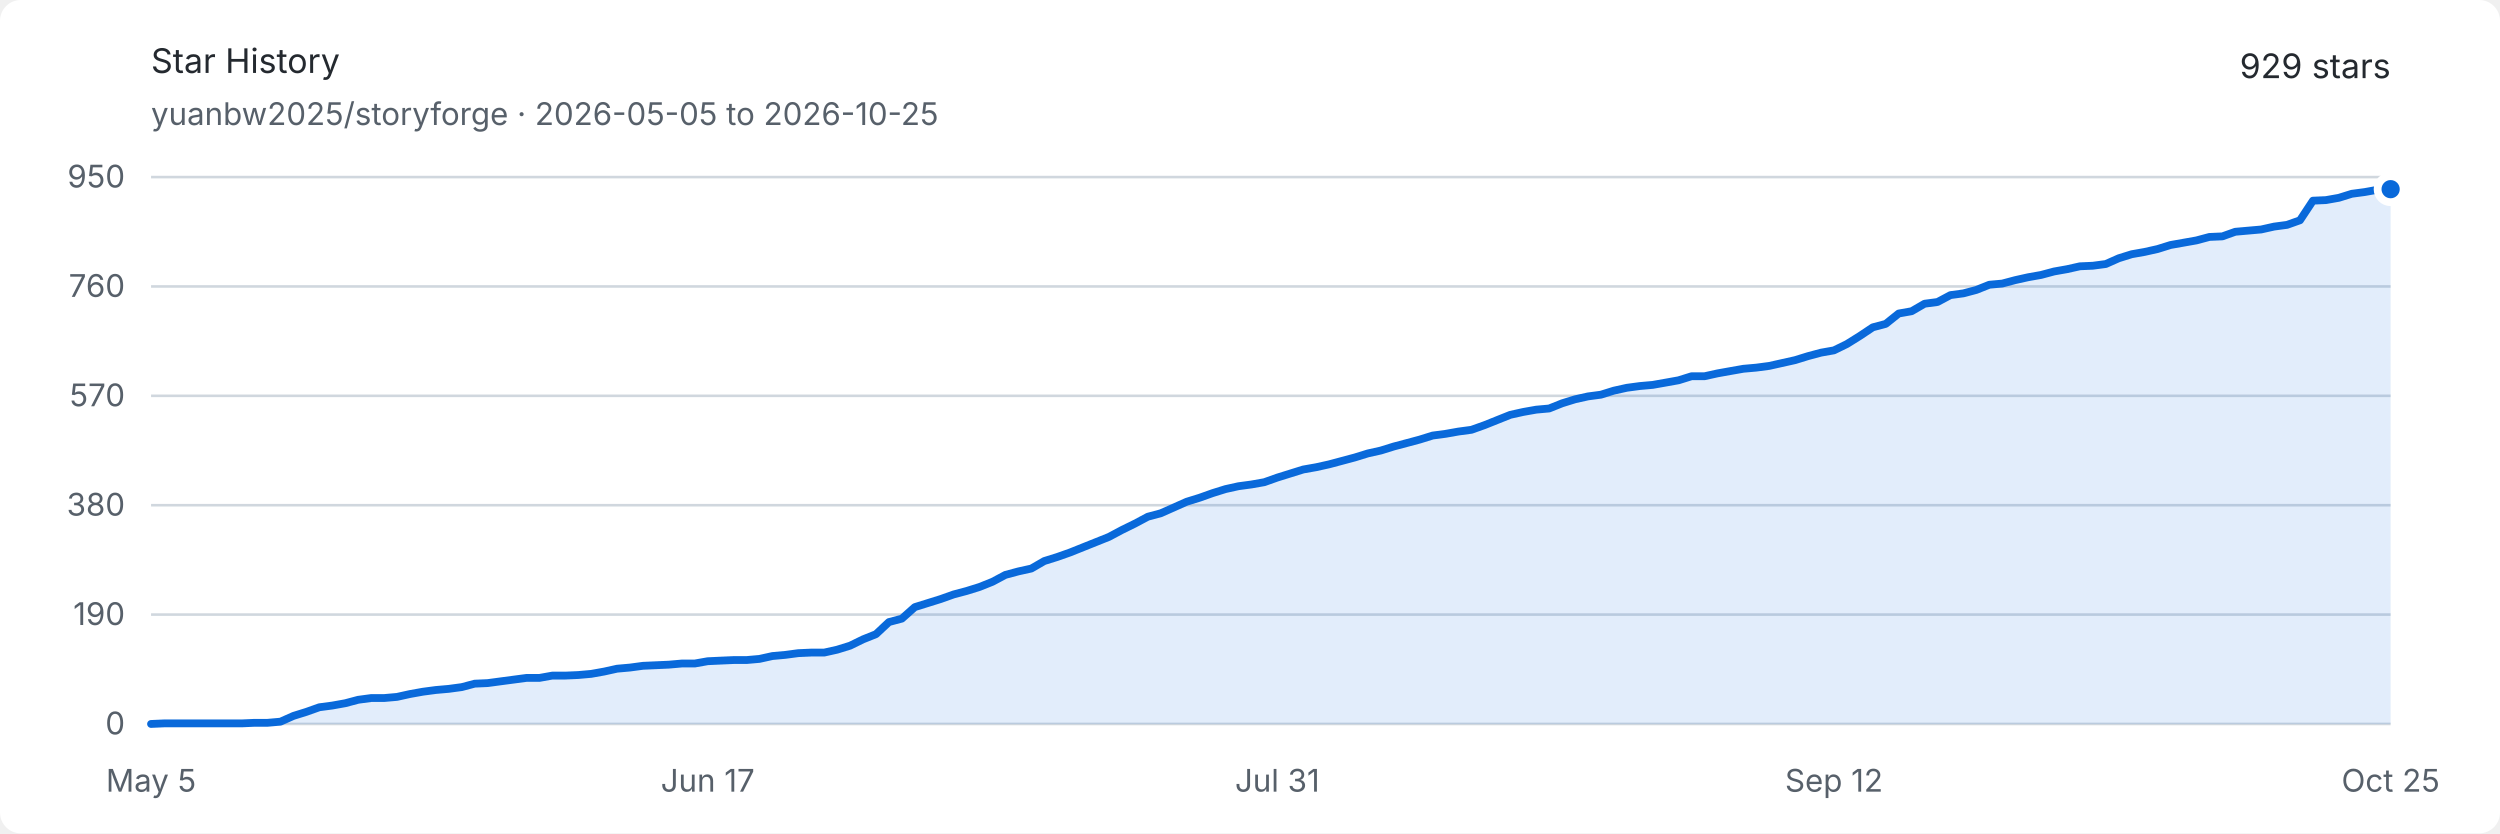
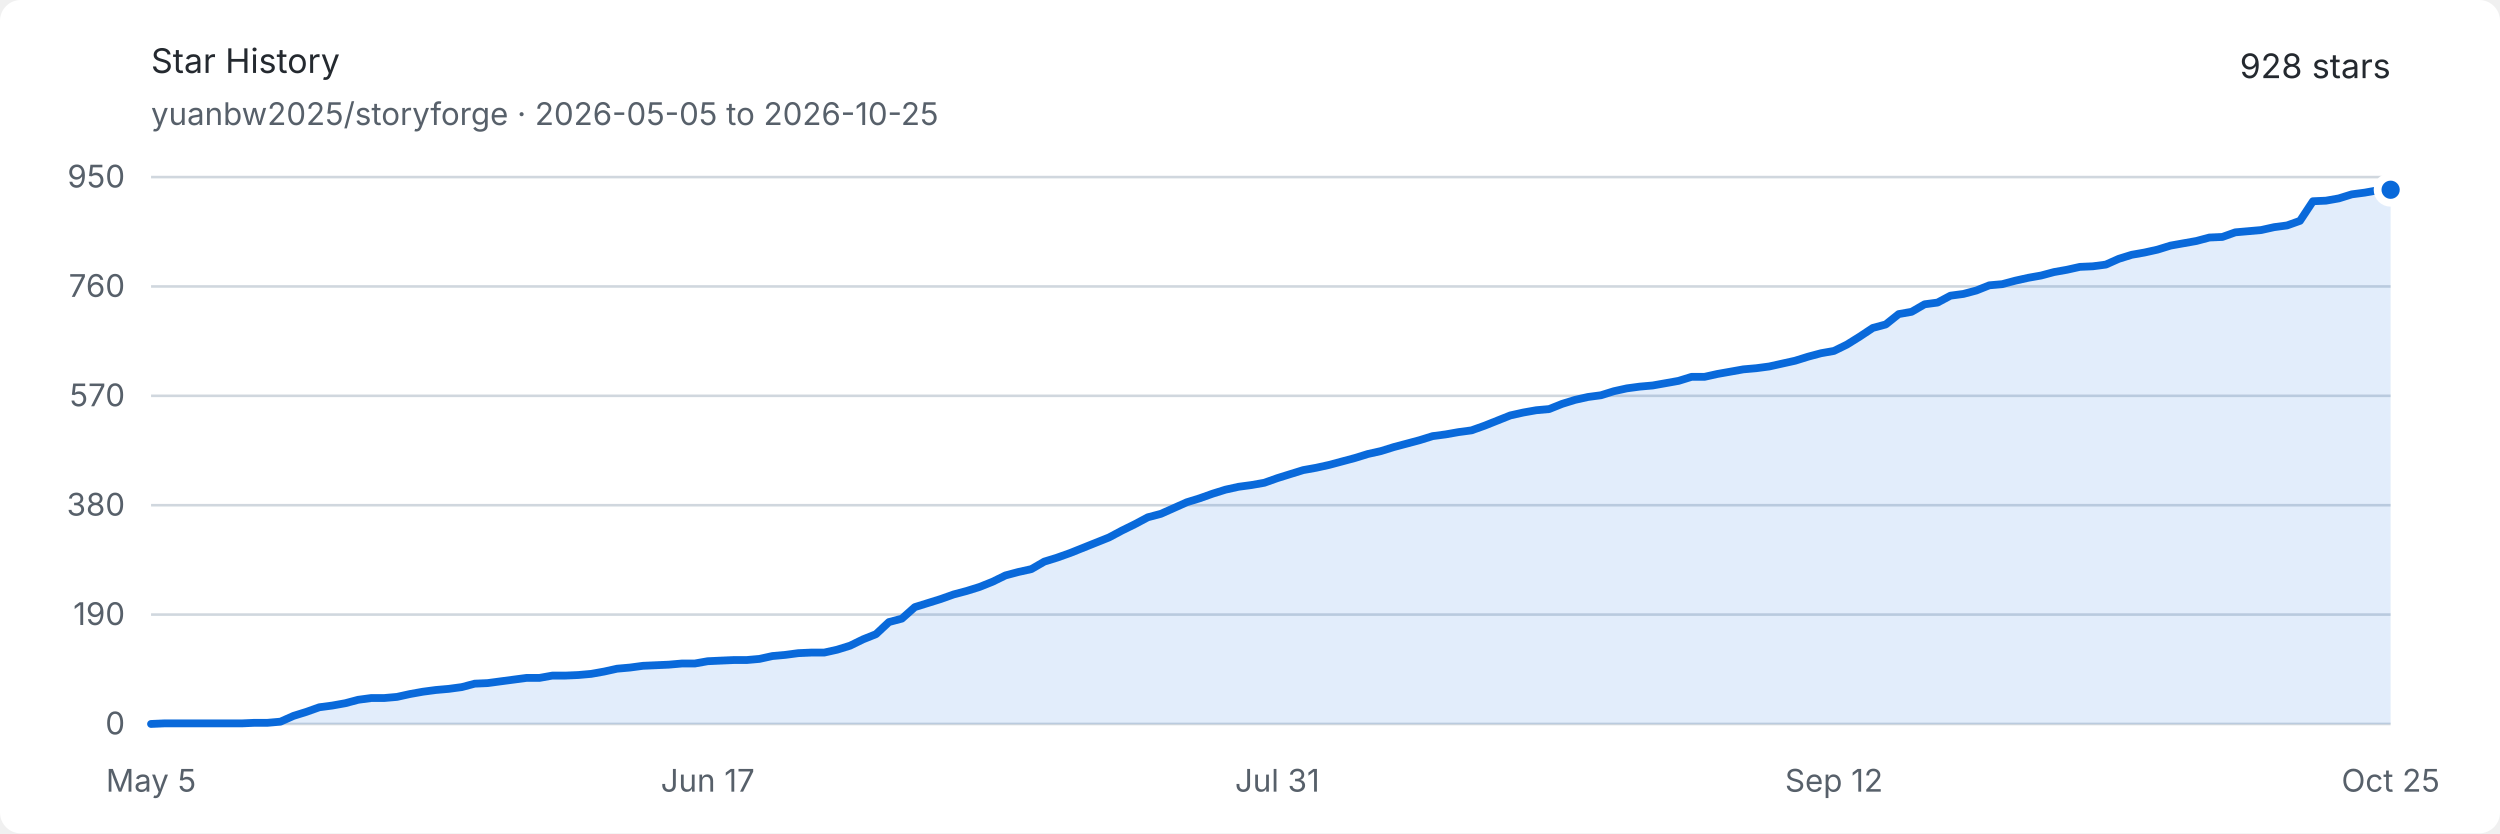
<svg xmlns="http://www.w3.org/2000/svg" width="960" height="320" viewBox="0 0 960 320" role="img" aria-labelledby="title description">
  <style>
    .background { fill: #ffffff; }
    .text { fill: #24292f; font: 13px -apple-system, BlinkMacSystemFont, "Segoe UI", sans-serif; }
    .muted { fill: #57606a; font: 12px -apple-system, BlinkMacSystemFont, "Segoe UI", sans-serif; }
    .grid { stroke: #d0d7de; stroke-width: 1; }
    .area { fill: #0969da; opacity: .12; }
    .line { fill: none; stroke: #0969da; stroke-width: 3; stroke-linejoin: round; stroke-linecap: round; }
    .endpoint { fill: #0969da; stroke: #ffffff; stroke-width: 3; }
    @media (prefers-color-scheme: dark) {
      .background { fill: #0d1117; }
      .text { fill: #e6edf3; }
      .muted { fill: #8d96a0; }
      .grid { stroke: #30363d; }
      .area { fill: #58a6ff; opacity: .16; }
      .line { stroke: #58a6ff; }
      .endpoint { fill: #58a6ff; stroke: #0d1117; }
    }
  </style>
  <rect class="background" width="960" height="320" rx="8" />
  <text class="text" x="58" y="28" font-size="18" font-weight="600">Star History</text>
  <text class="muted" x="58" y="48">yuanbw2025/storyforge · 2026-05-05 to 2026-10-25</text>
-   <text class="text" x="918" y="30" text-anchor="end" font-size="22" font-weight="600">929 stars</text>
+   <text class="text" x="918" y="30" text-anchor="end" font-size="22" font-weight="600">928 stars</text>
  <line class="grid" x1="58" y1="278" x2="918" y2="278" />
  <text class="muted" x="48" y="282" text-anchor="end">0</text>
  <line class="grid" x1="58" y1="236" x2="918" y2="236" />
  <text class="muted" x="48" y="240" text-anchor="end">190</text>
  <line class="grid" x1="58" y1="194" x2="918" y2="194" />
  <text class="muted" x="48" y="198" text-anchor="end">380</text>
  <line class="grid" x1="58" y1="152" x2="918" y2="152" />
  <text class="muted" x="48" y="156" text-anchor="end">570</text>
  <line class="grid" x1="58" y1="110" x2="918" y2="110" />
  <text class="muted" x="48" y="114" text-anchor="end">760</text>
  <line class="grid" x1="58" y1="68" x2="918" y2="68" />
  <text class="muted" x="48" y="72" text-anchor="end">950</text>
  <text class="muted" x="58" y="304" text-anchor="middle">May 5</text>
  <text class="muted" x="271.757" y="304" text-anchor="middle">Jun 17</text>
  <text class="muted" x="490.486" y="304" text-anchor="middle">Jul 31</text>
  <text class="muted" x="704.243" y="304" text-anchor="middle">Sep 12</text>
  <text class="muted" x="918" y="304" text-anchor="middle">Oct 25</text>
-   <path class="area" d="M 58.00 278.00 L 62.97 277.78 L 67.94 277.78 L 72.91 277.78 L 77.88 277.78 L 82.86 277.78 L 87.83 277.78 L 92.80 277.78 L 97.77 277.56 L 102.74 277.56 L 107.71 277.12 L 112.68 274.91 L 117.65 273.36 L 122.62 271.59 L 127.60 270.93 L 132.57 270.04 L 137.54 268.72 L 142.51 268.05 L 147.48 268.05 L 152.45 267.61 L 157.42 266.51 L 162.39 265.62 L 167.36 264.96 L 172.34 264.52 L 177.31 263.85 L 182.28 262.53 L 187.25 262.31 L 192.22 261.64 L 197.19 260.98 L 202.16 260.32 L 207.13 260.32 L 212.10 259.43 L 217.08 259.43 L 222.05 259.21 L 227.02 258.77 L 231.99 257.88 L 236.96 256.78 L 241.93 256.34 L 246.90 255.67 L 251.87 255.45 L 256.84 255.23 L 261.82 254.79 L 266.79 254.79 L 271.76 253.91 L 276.73 253.68 L 281.70 253.46 L 286.67 253.46 L 291.64 253.02 L 296.61 251.92 L 301.58 251.47 L 306.55 250.81 L 311.53 250.59 L 316.50 250.59 L 321.47 249.48 L 326.44 247.94 L 331.41 245.51 L 336.38 243.52 L 341.35 238.87 L 346.32 237.55 L 351.29 233.13 L 356.27 231.58 L 361.24 230.03 L 366.21 228.26 L 371.18 226.94 L 376.15 225.39 L 381.12 223.40 L 386.09 220.75 L 391.06 219.42 L 396.03 218.32 L 401.01 215.44 L 405.98 213.89 L 410.95 212.13 L 415.92 210.14 L 420.89 208.15 L 425.86 206.16 L 430.83 203.51 L 435.80 201.07 L 440.77 198.42 L 445.75 197.09 L 450.72 194.88 L 455.69 192.67 L 460.66 191.13 L 465.63 189.36 L 470.60 187.81 L 475.57 186.71 L 480.54 186.04 L 485.51 185.16 L 490.49 183.39 L 495.46 181.84 L 500.43 180.29 L 505.40 179.41 L 510.37 178.31 L 515.34 176.98 L 520.31 175.65 L 525.28 174.11 L 530.25 173.00 L 535.23 171.45 L 540.20 170.13 L 545.17 168.80 L 550.14 167.25 L 555.11 166.59 L 560.08 165.71 L 565.05 165.04 L 570.02 163.27 L 574.99 161.28 L 579.97 159.29 L 584.94 158.19 L 589.91 157.31 L 594.88 156.86 L 599.85 154.87 L 604.82 153.33 L 609.79 152.22 L 614.76 151.56 L 619.73 150.01 L 624.71 148.91 L 629.68 148.24 L 634.65 147.80 L 639.62 146.92 L 644.59 146.03 L 649.56 144.48 L 654.53 144.48 L 659.50 143.38 L 664.47 142.49 L 669.45 141.61 L 674.42 141.17 L 679.39 140.51 L 684.36 139.40 L 689.33 138.29 L 694.30 136.75 L 699.27 135.42 L 704.24 134.54 L 709.21 132.11 L 714.18 129.01 L 719.16 125.69 L 724.13 124.37 L 729.10 120.39 L 734.07 119.51 L 739.04 116.63 L 744.01 115.97 L 748.98 113.32 L 753.95 112.65 L 758.92 111.33 L 763.90 109.34 L 768.87 108.89 L 773.84 107.57 L 778.81 106.46 L 783.78 105.58 L 788.75 104.25 L 793.72 103.37 L 798.69 102.26 L 803.66 102.04 L 808.64 101.38 L 813.61 99.17 L 818.58 97.62 L 823.55 96.74 L 828.52 95.63 L 833.49 94.08 L 838.46 93.20 L 843.43 92.32 L 848.40 90.99 L 853.38 90.77 L 858.35 89.00 L 863.32 88.56 L 868.29 88.12 L 873.26 87.01 L 878.23 86.35 L 883.20 84.58 L 888.17 77.06 L 893.14 76.84 L 898.12 75.96 L 903.09 74.41 L 908.06 73.75 L 913.03 72.86 L 918.00 72.64 L 918.00 278 L 58 278 Z" />
-   <path class="line" d="M 58.00 278.00 L 62.97 277.78 L 67.94 277.78 L 72.91 277.78 L 77.88 277.78 L 82.86 277.78 L 87.83 277.78 L 92.80 277.78 L 97.77 277.56 L 102.74 277.56 L 107.71 277.12 L 112.68 274.91 L 117.65 273.36 L 122.62 271.59 L 127.60 270.93 L 132.57 270.04 L 137.54 268.72 L 142.51 268.05 L 147.48 268.05 L 152.45 267.61 L 157.42 266.51 L 162.39 265.62 L 167.36 264.96 L 172.34 264.52 L 177.31 263.85 L 182.28 262.53 L 187.25 262.31 L 192.22 261.64 L 197.19 260.98 L 202.16 260.32 L 207.13 260.32 L 212.10 259.43 L 217.08 259.43 L 222.05 259.21 L 227.02 258.77 L 231.99 257.88 L 236.96 256.78 L 241.93 256.34 L 246.90 255.67 L 251.87 255.45 L 256.84 255.23 L 261.82 254.79 L 266.79 254.79 L 271.76 253.91 L 276.73 253.68 L 281.70 253.46 L 286.67 253.46 L 291.64 253.02 L 296.61 251.92 L 301.58 251.47 L 306.55 250.81 L 311.53 250.59 L 316.50 250.59 L 321.47 249.48 L 326.44 247.94 L 331.41 245.51 L 336.38 243.52 L 341.35 238.87 L 346.32 237.55 L 351.29 233.13 L 356.27 231.58 L 361.24 230.03 L 366.21 228.26 L 371.18 226.94 L 376.15 225.39 L 381.12 223.40 L 386.09 220.75 L 391.06 219.42 L 396.03 218.32 L 401.01 215.44 L 405.98 213.89 L 410.95 212.13 L 415.92 210.14 L 420.89 208.15 L 425.86 206.16 L 430.83 203.51 L 435.80 201.07 L 440.77 198.42 L 445.75 197.09 L 450.72 194.88 L 455.69 192.67 L 460.66 191.13 L 465.63 189.36 L 470.60 187.81 L 475.57 186.71 L 480.54 186.04 L 485.51 185.16 L 490.49 183.39 L 495.46 181.84 L 500.43 180.29 L 505.40 179.41 L 510.37 178.31 L 515.34 176.98 L 520.31 175.65 L 525.28 174.11 L 530.25 173.00 L 535.23 171.45 L 540.20 170.13 L 545.17 168.80 L 550.14 167.25 L 555.11 166.59 L 560.08 165.71 L 565.05 165.04 L 570.02 163.27 L 574.99 161.28 L 579.97 159.29 L 584.94 158.19 L 589.91 157.31 L 594.88 156.86 L 599.85 154.87 L 604.82 153.33 L 609.79 152.22 L 614.76 151.56 L 619.73 150.01 L 624.71 148.91 L 629.68 148.24 L 634.65 147.80 L 639.62 146.92 L 644.59 146.03 L 649.56 144.48 L 654.53 144.48 L 659.50 143.38 L 664.47 142.49 L 669.45 141.61 L 674.42 141.17 L 679.39 140.51 L 684.36 139.40 L 689.33 138.29 L 694.30 136.75 L 699.27 135.42 L 704.24 134.54 L 709.21 132.11 L 714.18 129.01 L 719.16 125.69 L 724.13 124.37 L 729.10 120.39 L 734.07 119.51 L 739.04 116.63 L 744.01 115.97 L 748.98 113.32 L 753.95 112.65 L 758.92 111.33 L 763.90 109.34 L 768.87 108.89 L 773.84 107.57 L 778.81 106.46 L 783.78 105.58 L 788.75 104.25 L 793.72 103.37 L 798.69 102.26 L 803.66 102.04 L 808.64 101.38 L 813.61 99.17 L 818.58 97.62 L 823.55 96.74 L 828.52 95.63 L 833.49 94.08 L 838.46 93.20 L 843.43 92.32 L 848.40 90.99 L 853.38 90.77 L 858.35 89.00 L 863.32 88.56 L 868.29 88.12 L 873.26 87.01 L 878.23 86.35 L 883.20 84.58 L 888.17 77.06 L 893.14 76.84 L 898.12 75.96 L 903.09 74.41 L 908.06 73.75 L 913.03 72.86 L 918.00 72.64" />
-   <circle class="endpoint" cx="918" cy="72.642" r="5" />
+   <path class="area" d="M 58.00 278.00 L 62.97 277.78 L 67.94 277.78 L 72.91 277.78 L 77.88 277.78 L 82.86 277.78 L 87.83 277.78 L 92.80 277.78 L 97.77 277.56 L 102.74 277.56 L 107.71 277.12 L 112.68 274.91 L 117.65 273.36 L 122.62 271.59 L 127.60 270.93 L 132.57 270.04 L 137.54 268.72 L 142.51 268.05 L 147.48 268.05 L 152.45 267.61 L 157.42 266.51 L 162.39 265.62 L 167.36 264.96 L 172.34 264.52 L 177.31 263.85 L 182.28 262.53 L 187.25 262.31 L 192.22 261.64 L 197.19 260.98 L 202.16 260.32 L 207.13 260.32 L 212.10 259.43 L 217.08 259.43 L 222.05 259.21 L 227.02 258.77 L 231.99 257.88 L 236.96 256.78 L 241.93 256.34 L 246.90 255.67 L 251.87 255.45 L 256.84 255.23 L 261.82 254.79 L 266.79 254.79 L 271.76 253.91 L 276.73 253.68 L 281.70 253.46 L 286.67 253.46 L 291.64 253.02 L 296.61 251.92 L 301.58 251.47 L 306.55 250.81 L 311.53 250.59 L 316.50 250.59 L 321.47 249.48 L 326.44 247.94 L 331.41 245.51 L 336.38 243.52 L 341.35 238.87 L 346.32 237.55 L 351.29 233.13 L 356.27 231.58 L 361.24 230.03 L 366.21 228.26 L 371.18 226.94 L 376.15 225.39 L 381.12 223.40 L 386.09 220.97 L 391.06 219.64 L 396.03 218.54 L 401.01 215.66 L 405.98 214.12 L 410.95 212.35 L 415.92 210.36 L 420.89 208.37 L 425.86 206.38 L 430.83 203.73 L 435.80 201.29 L 440.77 198.64 L 445.75 197.32 L 450.72 195.11 L 455.69 192.89 L 460.66 191.35 L 465.63 189.58 L 470.60 188.03 L 475.57 186.93 L 480.54 186.26 L 485.51 185.38 L 490.49 183.61 L 495.46 182.06 L 500.43 180.52 L 505.40 179.63 L 510.37 178.53 L 515.34 177.20 L 520.31 175.87 L 525.28 174.33 L 530.25 173.22 L 535.23 171.67 L 540.20 170.35 L 545.17 169.02 L 550.14 167.47 L 555.11 166.81 L 560.08 165.93 L 565.05 165.26 L 570.02 163.49 L 574.99 161.51 L 579.97 159.52 L 584.94 158.41 L 589.91 157.53 L 594.88 157.08 L 599.85 155.09 L 604.82 153.55 L 609.79 152.44 L 614.76 151.78 L 619.73 150.23 L 624.71 149.13 L 629.68 148.46 L 634.65 148.02 L 639.62 147.14 L 644.59 146.25 L 649.56 144.71 L 654.53 144.71 L 659.50 143.60 L 664.47 142.72 L 669.45 141.83 L 674.42 141.39 L 679.39 140.73 L 684.36 139.62 L 689.33 138.52 L 694.30 136.97 L 699.27 135.64 L 704.24 134.76 L 709.21 132.33 L 714.18 129.23 L 719.16 125.92 L 724.13 124.59 L 729.10 120.61 L 734.07 119.73 L 739.04 116.85 L 744.01 116.19 L 748.98 113.54 L 753.95 112.87 L 758.92 111.55 L 763.90 109.56 L 768.87 109.12 L 773.84 107.79 L 778.81 106.68 L 783.78 105.80 L 788.75 104.47 L 793.72 103.59 L 798.69 102.48 L 803.66 102.26 L 808.64 101.60 L 813.61 99.39 L 818.58 97.84 L 823.55 96.96 L 828.52 95.85 L 833.49 94.31 L 838.46 93.42 L 843.43 92.54 L 848.40 91.21 L 853.38 90.99 L 858.35 89.22 L 863.32 88.78 L 868.29 88.34 L 873.26 87.23 L 878.23 86.57 L 883.20 84.80 L 888.17 77.28 L 893.14 77.06 L 898.12 76.18 L 903.09 74.63 L 908.06 73.97 L 913.03 73.08 L 918.00 72.86 L 918.00 278 L 58 278 Z" />
+   <path class="line" d="M 58.00 278.00 L 62.97 277.78 L 67.94 277.78 L 72.91 277.78 L 77.88 277.78 L 82.86 277.78 L 87.83 277.78 L 92.80 277.78 L 97.77 277.56 L 102.74 277.56 L 107.71 277.12 L 112.68 274.91 L 117.65 273.36 L 122.62 271.59 L 127.60 270.93 L 132.57 270.04 L 137.54 268.72 L 142.51 268.05 L 147.48 268.05 L 152.45 267.61 L 157.42 266.51 L 162.39 265.62 L 167.36 264.96 L 172.34 264.52 L 177.31 263.85 L 182.28 262.53 L 187.25 262.31 L 192.22 261.64 L 197.19 260.98 L 202.16 260.32 L 207.13 260.32 L 212.10 259.43 L 217.08 259.43 L 222.05 259.21 L 227.02 258.77 L 231.99 257.88 L 236.96 256.78 L 241.93 256.34 L 246.90 255.67 L 251.87 255.45 L 256.84 255.23 L 261.82 254.79 L 266.79 254.79 L 271.76 253.91 L 276.73 253.68 L 281.70 253.46 L 286.67 253.46 L 291.64 253.02 L 296.61 251.92 L 301.58 251.47 L 306.55 250.81 L 311.53 250.59 L 316.50 250.59 L 321.47 249.48 L 326.44 247.94 L 331.41 245.51 L 336.38 243.52 L 341.35 238.87 L 346.32 237.55 L 351.29 233.13 L 356.27 231.58 L 361.24 230.03 L 366.21 228.26 L 371.18 226.94 L 376.15 225.39 L 381.12 223.40 L 386.09 220.97 L 391.06 219.64 L 396.03 218.54 L 401.01 215.66 L 405.98 214.12 L 410.95 212.35 L 415.92 210.36 L 420.89 208.37 L 425.86 206.38 L 430.83 203.73 L 435.80 201.29 L 440.77 198.64 L 445.75 197.32 L 450.72 195.11 L 455.69 192.89 L 460.66 191.35 L 465.63 189.58 L 470.60 188.03 L 475.57 186.93 L 480.54 186.26 L 485.51 185.38 L 490.49 183.61 L 495.46 182.06 L 500.43 180.52 L 505.40 179.63 L 510.37 178.53 L 515.34 177.20 L 520.31 175.87 L 525.28 174.33 L 530.25 173.22 L 535.23 171.67 L 540.20 170.35 L 545.17 169.02 L 550.14 167.47 L 555.11 166.81 L 560.08 165.93 L 565.05 165.26 L 570.02 163.49 L 574.99 161.51 L 579.97 159.52 L 584.94 158.41 L 589.91 157.53 L 594.88 157.08 L 599.85 155.09 L 604.82 153.55 L 609.79 152.44 L 614.76 151.78 L 619.73 150.23 L 624.71 149.13 L 629.68 148.46 L 634.65 148.02 L 639.62 147.14 L 644.59 146.25 L 649.56 144.71 L 654.53 144.71 L 659.50 143.60 L 664.47 142.72 L 669.45 141.83 L 674.42 141.39 L 679.39 140.73 L 684.36 139.62 L 689.33 138.52 L 694.30 136.97 L 699.27 135.64 L 704.24 134.76 L 709.21 132.33 L 714.18 129.23 L 719.16 125.92 L 724.13 124.59 L 729.10 120.61 L 734.07 119.73 L 739.04 116.85 L 744.01 116.19 L 748.98 113.54 L 753.95 112.87 L 758.92 111.55 L 763.90 109.56 L 768.87 109.12 L 773.84 107.79 L 778.81 106.68 L 783.78 105.80 L 788.75 104.47 L 793.72 103.59 L 798.69 102.48 L 803.66 102.26 L 808.64 101.60 L 813.61 99.39 L 818.58 97.84 L 823.55 96.96 L 828.52 95.85 L 833.49 94.31 L 838.46 93.42 L 843.43 92.54 L 848.40 91.21 L 853.38 90.99 L 858.35 89.22 L 863.32 88.78 L 868.29 88.34 L 873.26 87.23 L 878.23 86.57 L 883.20 84.80 L 888.17 77.28 L 893.14 77.06 L 898.12 76.18 L 903.09 74.63 L 908.06 73.97 L 913.03 73.08 L 918.00 72.86" />
+   <circle class="endpoint" cx="918" cy="72.863" r="5" />
</svg>
